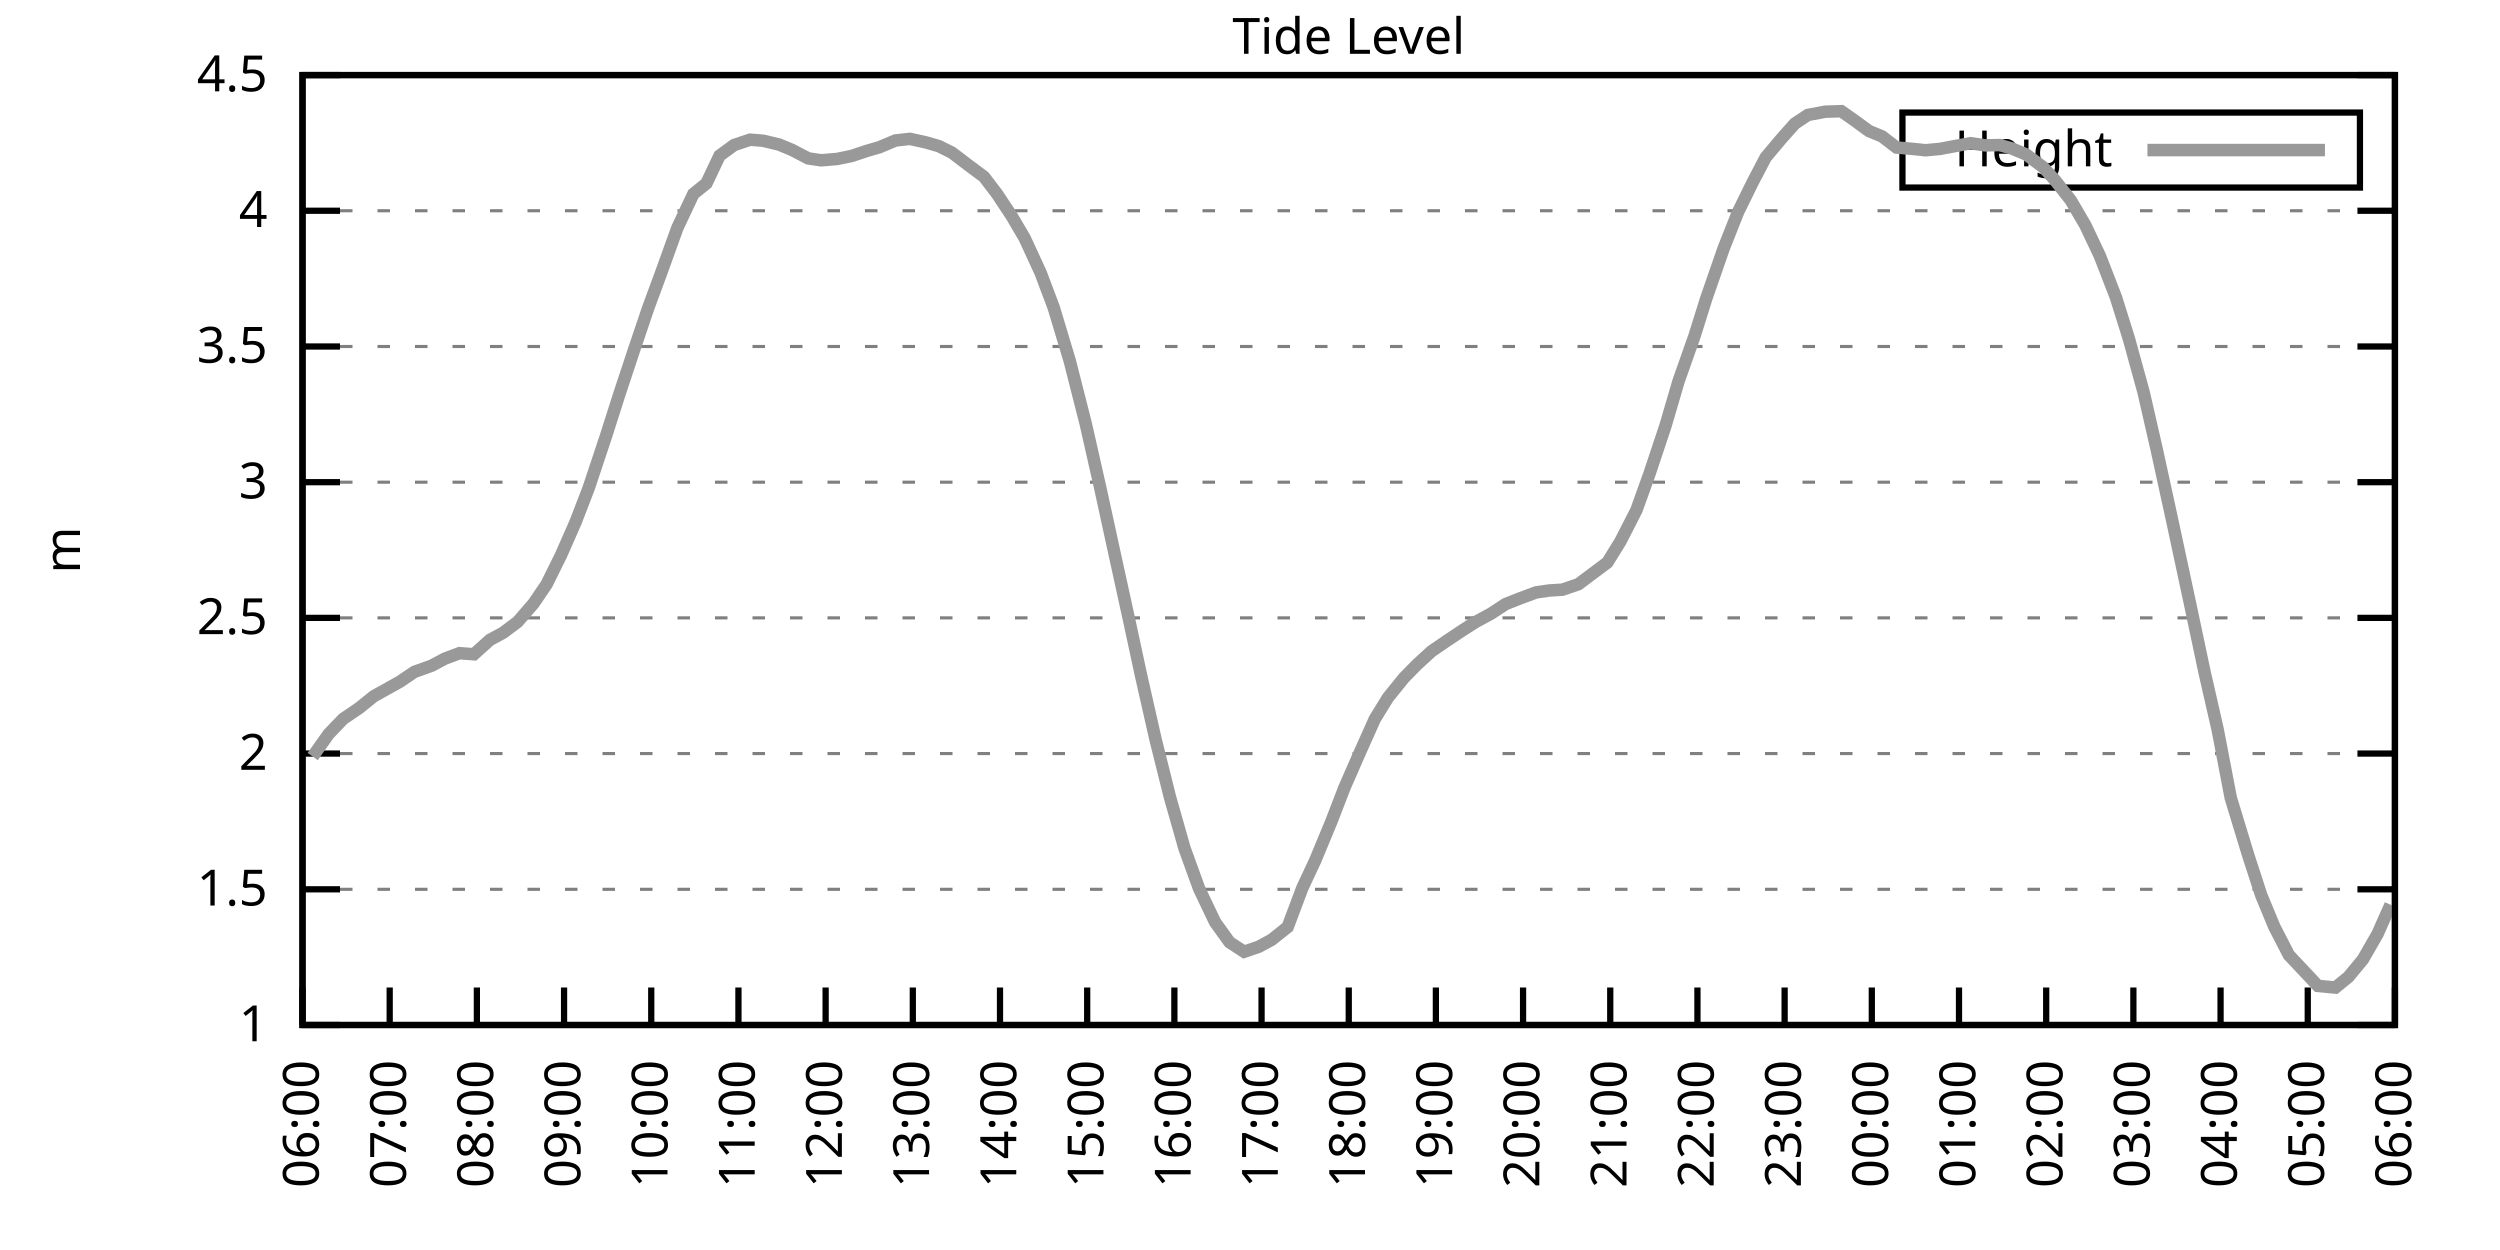
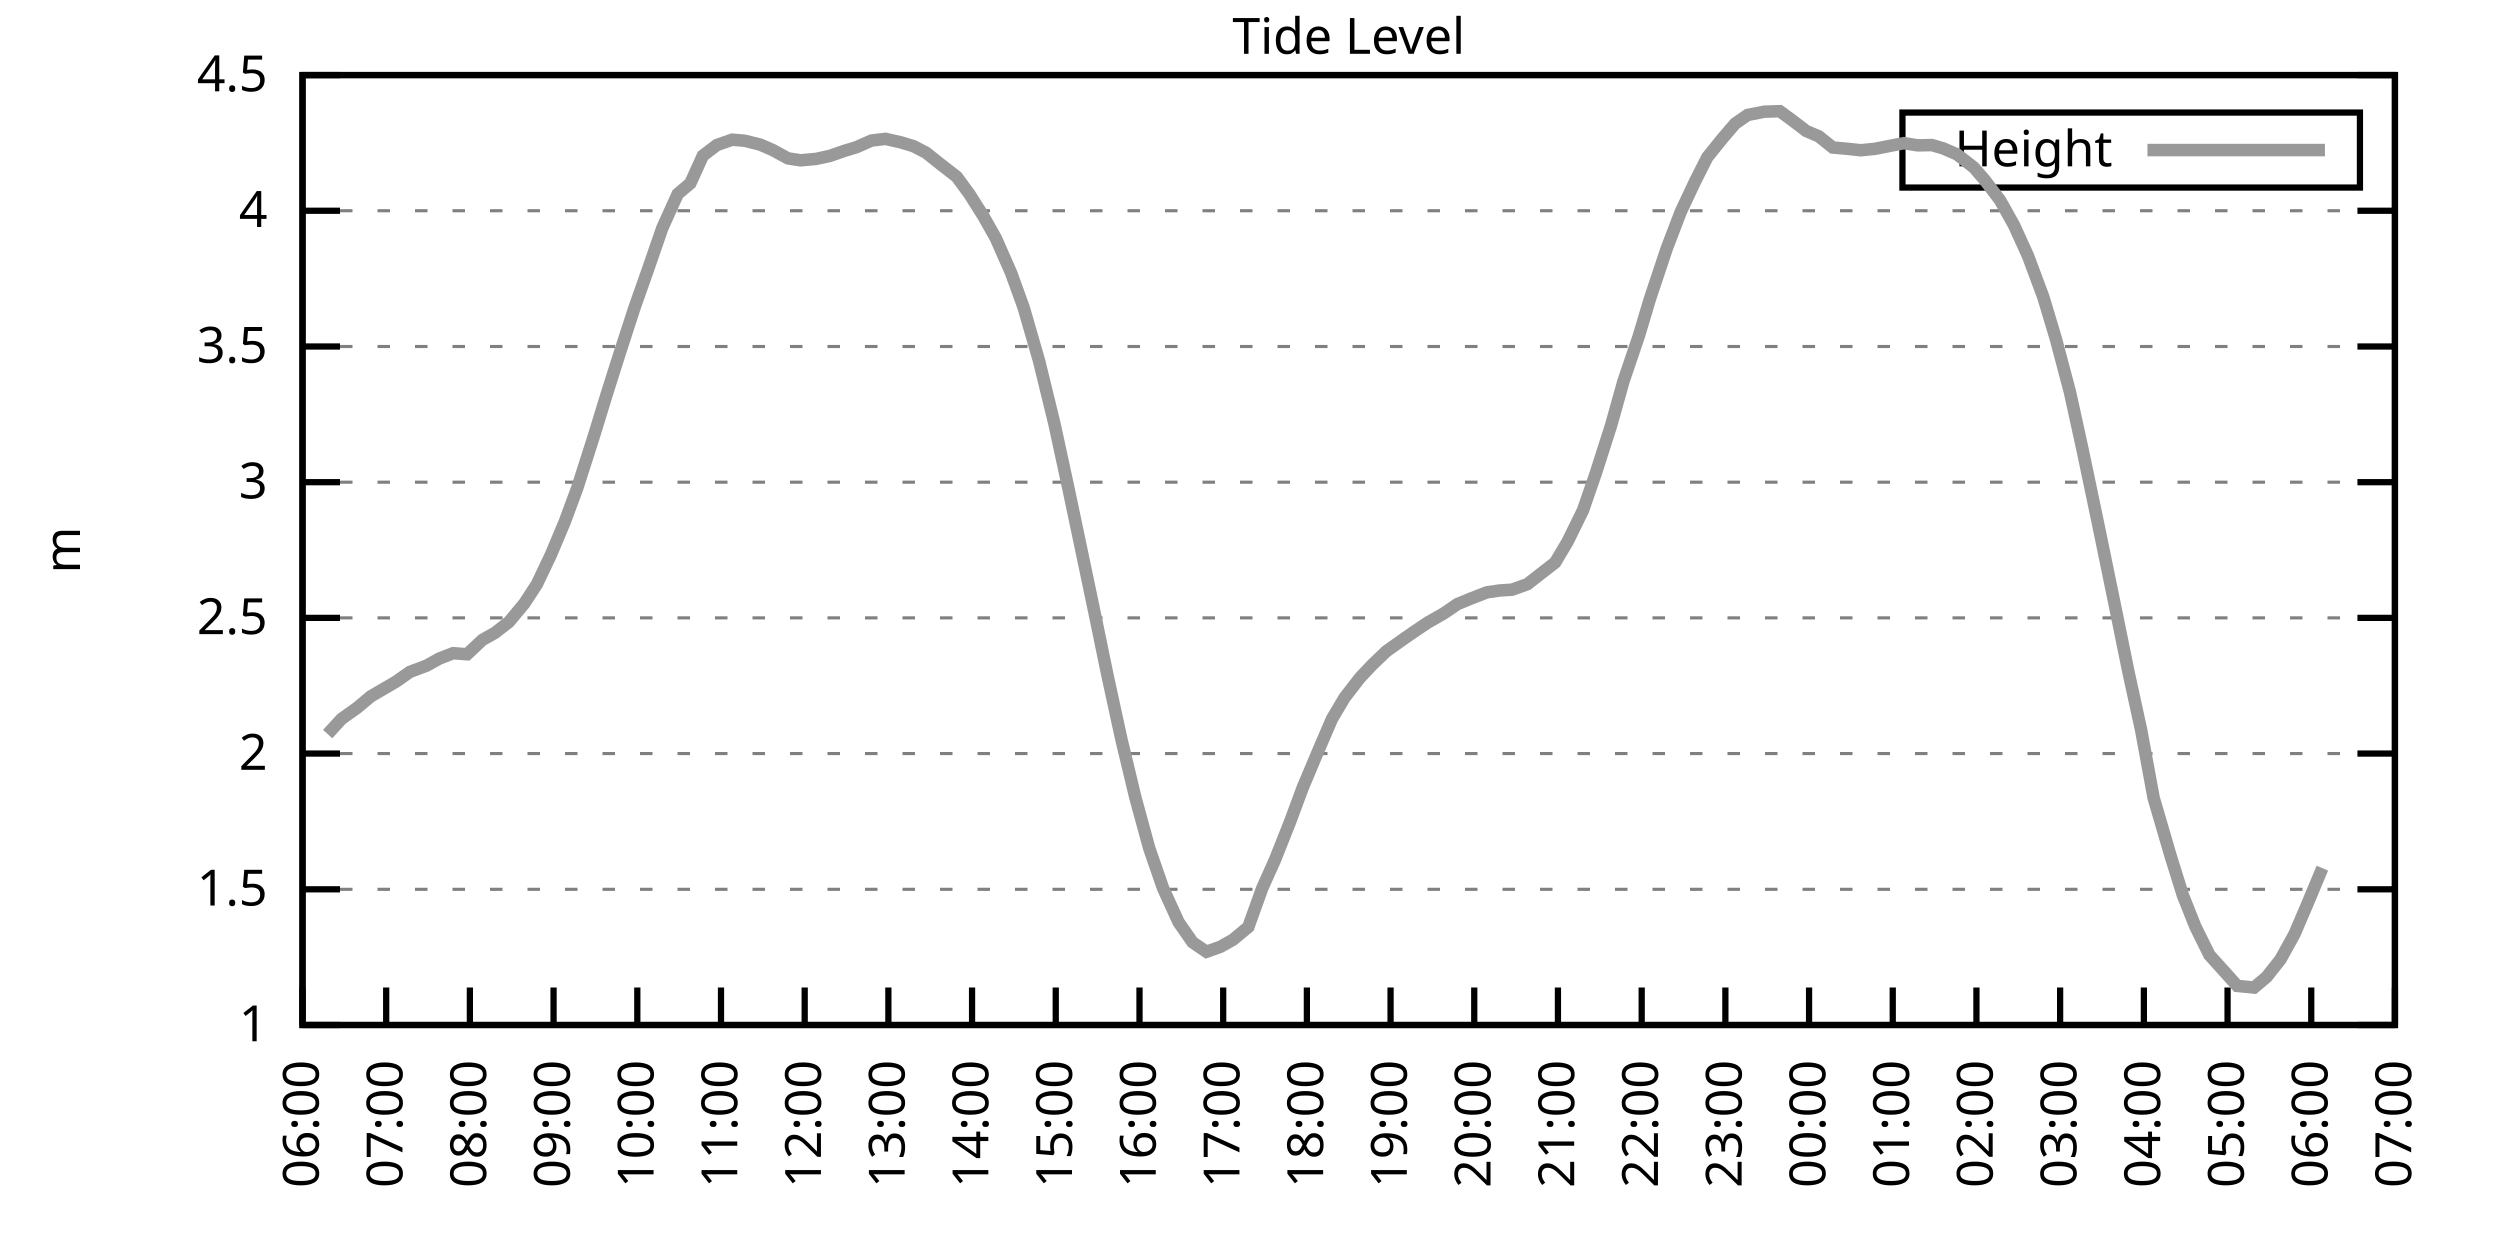
<svg xmlns="http://www.w3.org/2000/svg" xmlns:xlink="http://www.w3.org/1999/xlink" width="400" height="200" viewBox="0 0 400 200">
  <g id="gnuplot_canvas">
    <rect x="0" y="0" width="400" height="200" fill="none" />
    <defs>
      <circle id="gpDot" r="0.5" stroke-width="0.5" stroke="currentColor" />
      <path id="gpPt0" stroke-width="0.333" stroke="currentColor" d="M-1,0 h2 M0,-1 v2" />
      <path id="gpPt1" stroke-width="0.333" stroke="currentColor" d="M-1,-1 L1,1 M1,-1 L-1,1" />
      <path id="gpPt2" stroke-width="0.333" stroke="currentColor" d="M-1,0 L1,0 M0,-1 L0,1 M-1,-1 L1,1 M-1,1 L1,-1" />
      <rect id="gpPt3" stroke-width="0.333" stroke="currentColor" x="-1" y="-1" width="2" height="2" />
      <rect id="gpPt4" stroke-width="0.333" stroke="currentColor" fill="currentColor" x="-1" y="-1" width="2" height="2" />
      <circle id="gpPt5" stroke-width="0.333" stroke="currentColor" cx="0" cy="0" r="1" />
      <use xlink:href="#gpPt5" id="gpPt6" fill="currentColor" stroke="none" />
      <path id="gpPt7" stroke-width="0.333" stroke="currentColor" d="M0,-1.33 L-1.33,0.67 L1.33,0.67 z" />
      <use xlink:href="#gpPt7" id="gpPt8" fill="currentColor" stroke="none" />
      <use xlink:href="#gpPt7" id="gpPt9" stroke="currentColor" transform="rotate(180)" />
      <use xlink:href="#gpPt9" id="gpPt10" fill="currentColor" stroke="none" />
      <use xlink:href="#gpPt3" id="gpPt11" stroke="currentColor" transform="rotate(45)" />
      <use xlink:href="#gpPt11" id="gpPt12" fill="currentColor" stroke="none" />
      <path id="gpPt13" stroke-width="0.333" stroke="currentColor" d="M0,1.330 L1.265,0.411 L0.782,-1.067 L-0.782,-1.076 L-1.265,0.411 z" />
      <use xlink:href="#gpPt13" id="gpPt14" fill="currentColor" stroke="none" />
      <filter id="textbox" filterUnits="objectBoundingBox" x="0" y="0" height="1" width="1">
        <feFlood flood-color="white" flood-opacity="1" result="bgnd" />
        <feComposite in="SourceGraphic" in2="bgnd" operator="atop" />
      </filter>
      <filter id="greybox" filterUnits="objectBoundingBox" x="0" y="0" height="1" width="1">
        <feFlood flood-color="lightgrey" flood-opacity="1" result="grey" />
        <feComposite in="SourceGraphic" in2="grey" operator="atop" />
      </filter>
    </defs>
    <g fill="none" color="white" stroke="currentColor" stroke-width="1.00" stroke-linecap="butt" stroke-linejoin="miter">
</g>
    <g fill="none" color="black" stroke="currentColor" stroke-width="1.00" stroke-linecap="butt" stroke-linejoin="miter">
      <g stroke="none" shape-rendering="crispEdges">
        <polygon fill="rgb(255, 255, 255)" points="48.40,164.00 383.18,164.00 383.18,12.02 48.40,12.02 " />
      </g>
    </g>
    <g fill="none" color="black" stroke="currentColor" stroke-width="1.00" stroke-linecap="butt" stroke-linejoin="miter">
</g>
    <g fill="none" color="black" stroke="black" stroke-width="0.50" stroke-linecap="butt" stroke-linejoin="miter">
</g>
    <g fill="none" color="gray" stroke="currentColor" stroke-width="0.50" stroke-linecap="butt" stroke-linejoin="miter">
      <path stroke="gray" stroke-dasharray="2,4" class="gridline" d="M48.40,164.00 L383.19,164.00  " />
    </g>
    <g fill="none" color="gray" stroke="gray" stroke-width="1.00" stroke-linecap="butt" stroke-linejoin="miter">
</g>
    <g fill="none" color="black" stroke="currentColor" stroke-width="1.00" stroke-linecap="butt" stroke-linejoin="miter">
      <path stroke="black" d="M48.40,164.00 L54.40,164.00 M383.19,164.00 L377.19,164.00  " />
      <g transform="translate(42.80,166.60)" stroke="none" fill="black" font-family="Sans" font-size="8.00" text-anchor="end">
        <text>
          <tspan font-family="Sans"> 1</tspan>
        </text>
      </g>
    </g>
    <g fill="none" color="black" stroke="currentColor" stroke-width="1.00" stroke-linecap="butt" stroke-linejoin="miter">
</g>
    <g fill="none" color="black" stroke="black" stroke-width="0.50" stroke-linecap="butt" stroke-linejoin="miter">
</g>
    <g fill="none" color="gray" stroke="currentColor" stroke-width="0.50" stroke-linecap="butt" stroke-linejoin="miter">
      <path stroke="gray" stroke-dasharray="2,4" class="gridline" d="M48.40,142.29 L383.19,142.29  " />
    </g>
    <g fill="none" color="gray" stroke="gray" stroke-width="1.00" stroke-linecap="butt" stroke-linejoin="miter">
</g>
    <g fill="none" color="black" stroke="currentColor" stroke-width="1.00" stroke-linecap="butt" stroke-linejoin="miter">
      <path stroke="black" d="M48.40,142.29 L54.40,142.29 M383.19,142.29 L377.19,142.29  " />
      <g transform="translate(42.80,144.89)" stroke="none" fill="black" font-family="Sans" font-size="8.00" text-anchor="end">
        <text>
          <tspan font-family="Sans"> 1.5</tspan>
        </text>
      </g>
    </g>
    <g fill="none" color="black" stroke="currentColor" stroke-width="1.00" stroke-linecap="butt" stroke-linejoin="miter">
</g>
    <g fill="none" color="black" stroke="black" stroke-width="0.50" stroke-linecap="butt" stroke-linejoin="miter">
</g>
    <g fill="none" color="gray" stroke="currentColor" stroke-width="0.50" stroke-linecap="butt" stroke-linejoin="miter">
      <path stroke="gray" stroke-dasharray="2,4" class="gridline" d="M48.40,120.57 L383.19,120.57  " />
    </g>
    <g fill="none" color="gray" stroke="gray" stroke-width="1.00" stroke-linecap="butt" stroke-linejoin="miter">
</g>
    <g fill="none" color="black" stroke="currentColor" stroke-width="1.00" stroke-linecap="butt" stroke-linejoin="miter">
      <path stroke="black" d="M48.40,120.57 L54.40,120.57 M383.19,120.57 L377.19,120.57  " />
      <g transform="translate(42.80,123.17)" stroke="none" fill="black" font-family="Sans" font-size="8.00" text-anchor="end">
        <text>
          <tspan font-family="Sans"> 2</tspan>
        </text>
      </g>
    </g>
    <g fill="none" color="black" stroke="currentColor" stroke-width="1.00" stroke-linecap="butt" stroke-linejoin="miter">
</g>
    <g fill="none" color="black" stroke="black" stroke-width="0.50" stroke-linecap="butt" stroke-linejoin="miter">
</g>
    <g fill="none" color="gray" stroke="currentColor" stroke-width="0.50" stroke-linecap="butt" stroke-linejoin="miter">
      <path stroke="gray" stroke-dasharray="2,4" class="gridline" d="M48.40,98.86 L383.19,98.86  " />
    </g>
    <g fill="none" color="gray" stroke="gray" stroke-width="1.00" stroke-linecap="butt" stroke-linejoin="miter">
</g>
    <g fill="none" color="black" stroke="currentColor" stroke-width="1.00" stroke-linecap="butt" stroke-linejoin="miter">
      <path stroke="black" d="M48.40,98.86 L54.40,98.86 M383.19,98.86 L377.19,98.86  " />
      <g transform="translate(42.80,101.46)" stroke="none" fill="black" font-family="Sans" font-size="8.00" text-anchor="end">
        <text>
          <tspan font-family="Sans"> 2.5</tspan>
        </text>
      </g>
    </g>
    <g fill="none" color="black" stroke="currentColor" stroke-width="1.00" stroke-linecap="butt" stroke-linejoin="miter">
</g>
    <g fill="none" color="black" stroke="black" stroke-width="0.50" stroke-linecap="butt" stroke-linejoin="miter">
</g>
    <g fill="none" color="gray" stroke="currentColor" stroke-width="0.50" stroke-linecap="butt" stroke-linejoin="miter">
      <path stroke="gray" stroke-dasharray="2,4" class="gridline" d="M48.40,77.15 L383.19,77.15  " />
    </g>
    <g fill="none" color="gray" stroke="gray" stroke-width="1.00" stroke-linecap="butt" stroke-linejoin="miter">
</g>
    <g fill="none" color="black" stroke="currentColor" stroke-width="1.00" stroke-linecap="butt" stroke-linejoin="miter">
      <path stroke="black" d="M48.40,77.15 L54.40,77.15 M383.19,77.15 L377.19,77.15  " />
      <g transform="translate(42.80,79.75)" stroke="none" fill="black" font-family="Sans" font-size="8.00" text-anchor="end">
        <text>
          <tspan font-family="Sans"> 3</tspan>
        </text>
      </g>
    </g>
    <g fill="none" color="black" stroke="currentColor" stroke-width="1.00" stroke-linecap="butt" stroke-linejoin="miter">
</g>
    <g fill="none" color="black" stroke="black" stroke-width="0.50" stroke-linecap="butt" stroke-linejoin="miter">
</g>
    <g fill="none" color="gray" stroke="currentColor" stroke-width="0.50" stroke-linecap="butt" stroke-linejoin="miter">
      <path stroke="gray" stroke-dasharray="2,4" class="gridline" d="M48.40,55.44 L383.19,55.44  " />
    </g>
    <g fill="none" color="gray" stroke="gray" stroke-width="1.00" stroke-linecap="butt" stroke-linejoin="miter">
</g>
    <g fill="none" color="black" stroke="currentColor" stroke-width="1.00" stroke-linecap="butt" stroke-linejoin="miter">
      <path stroke="black" d="M48.40,55.44 L54.40,55.44 M383.19,55.44 L377.19,55.44  " />
      <g transform="translate(42.80,58.04)" stroke="none" fill="black" font-family="Sans" font-size="8.00" text-anchor="end">
        <text>
          <tspan font-family="Sans"> 3.5</tspan>
        </text>
      </g>
    </g>
    <g fill="none" color="black" stroke="currentColor" stroke-width="1.00" stroke-linecap="butt" stroke-linejoin="miter">
</g>
    <g fill="none" color="black" stroke="black" stroke-width="0.50" stroke-linecap="butt" stroke-linejoin="miter">
</g>
    <g fill="none" color="gray" stroke="currentColor" stroke-width="0.50" stroke-linecap="butt" stroke-linejoin="miter">
      <path stroke="gray" stroke-dasharray="2,4" class="gridline" d="M48.40,33.72 L383.19,33.72  " />
    </g>
    <g fill="none" color="gray" stroke="gray" stroke-width="1.00" stroke-linecap="butt" stroke-linejoin="miter">
</g>
    <g fill="none" color="black" stroke="currentColor" stroke-width="1.00" stroke-linecap="butt" stroke-linejoin="miter">
      <path stroke="black" d="M48.40,33.72 L54.40,33.72 M383.19,33.72 L377.19,33.72  " />
      <g transform="translate(42.80,36.32)" stroke="none" fill="black" font-family="Sans" font-size="8.00" text-anchor="end">
        <text>
          <tspan font-family="Sans"> 4</tspan>
        </text>
      </g>
    </g>
    <g fill="none" color="black" stroke="currentColor" stroke-width="1.00" stroke-linecap="butt" stroke-linejoin="miter">
</g>
    <g fill="none" color="black" stroke="black" stroke-width="0.50" stroke-linecap="butt" stroke-linejoin="miter">
</g>
    <g fill="none" color="gray" stroke="currentColor" stroke-width="0.50" stroke-linecap="butt" stroke-linejoin="miter">
      <path stroke="gray" stroke-dasharray="2,4" class="gridline" d="M48.40,12.01 L383.19,12.01  " />
    </g>
    <g fill="none" color="gray" stroke="gray" stroke-width="1.00" stroke-linecap="butt" stroke-linejoin="miter">
</g>
    <g fill="none" color="black" stroke="currentColor" stroke-width="1.00" stroke-linecap="butt" stroke-linejoin="miter">
      <path stroke="black" d="M48.40,12.01 L54.40,12.01 M383.19,12.01 L377.19,12.01  " />
      <g transform="translate(42.80,14.61)" stroke="none" fill="black" font-family="Sans" font-size="8.00" text-anchor="end">
        <text>
          <tspan font-family="Sans"> 4.5</tspan>
        </text>
      </g>
    </g>
    <g fill="none" color="black" stroke="currentColor" stroke-width="1.00" stroke-linecap="butt" stroke-linejoin="miter">
      <path stroke="black" d="M48.40,164.00 L48.40,158.00  " />
      <g transform="translate(51.00,169.60) rotate(270.00)" stroke="none" fill="black" font-family="Sans" font-size="8.00" text-anchor="end">
        <text>
          <tspan font-family="Sans">06:00</tspan>
        </text>
      </g>
    </g>
    <g fill="none" color="black" stroke="currentColor" stroke-width="1.00" stroke-linecap="butt" stroke-linejoin="miter">
-       <path stroke="black" d="M62.35,164.00 L62.35,158.00  " />
-       <g transform="translate(64.95,169.60) rotate(270.00)" stroke="none" fill="black" font-family="Sans" font-size="8.00" text-anchor="end">
+       <path stroke="black" d="M61.79,164.00 L61.79,158.00  " />
+       <g transform="translate(64.39,169.60) rotate(270.00)" stroke="none" fill="black" font-family="Sans" font-size="8.00" text-anchor="end">
        <text>
          <tspan font-family="Sans">07:00</tspan>
        </text>
      </g>
    </g>
    <g fill="none" color="black" stroke="currentColor" stroke-width="1.00" stroke-linecap="butt" stroke-linejoin="miter">
-       <path stroke="black" d="M76.30,164.00 L76.30,158.00  " />
-       <g transform="translate(78.90,169.60) rotate(270.00)" stroke="none" fill="black" font-family="Sans" font-size="8.00" text-anchor="end">
+       <path stroke="black" d="M75.18,164.00 L75.18,158.00  " />
+       <g transform="translate(77.78,169.60) rotate(270.00)" stroke="none" fill="black" font-family="Sans" font-size="8.00" text-anchor="end">
        <text>
          <tspan font-family="Sans">08:00</tspan>
        </text>
      </g>
    </g>
    <g fill="none" color="black" stroke="currentColor" stroke-width="1.00" stroke-linecap="butt" stroke-linejoin="miter">
-       <path stroke="black" d="M90.25,164.00 L90.25,158.00  " />
-       <g transform="translate(92.85,169.60) rotate(270.00)" stroke="none" fill="black" font-family="Sans" font-size="8.00" text-anchor="end">
+       <path stroke="black" d="M88.57,164.00 L88.57,158.00  " />
+       <g transform="translate(91.17,169.60) rotate(270.00)" stroke="none" fill="black" font-family="Sans" font-size="8.00" text-anchor="end">
        <text>
          <tspan font-family="Sans">09:00</tspan>
        </text>
      </g>
    </g>
    <g fill="none" color="black" stroke="currentColor" stroke-width="1.00" stroke-linecap="butt" stroke-linejoin="miter">
-       <path stroke="black" d="M104.20,164.00 L104.20,158.00  " />
-       <g transform="translate(106.80,169.60) rotate(270.00)" stroke="none" fill="black" font-family="Sans" font-size="8.00" text-anchor="end">
+       <path stroke="black" d="M101.97,164.00 L101.97,158.00  " />
+       <g transform="translate(104.57,169.60) rotate(270.00)" stroke="none" fill="black" font-family="Sans" font-size="8.00" text-anchor="end">
        <text>
          <tspan font-family="Sans">10:00</tspan>
        </text>
      </g>
    </g>
    <g fill="none" color="black" stroke="currentColor" stroke-width="1.00" stroke-linecap="butt" stroke-linejoin="miter">
-       <path stroke="black" d="M118.15,164.00 L118.15,158.00  " />
-       <g transform="translate(120.75,169.60) rotate(270.00)" stroke="none" fill="black" font-family="Sans" font-size="8.00" text-anchor="end">
+       <path stroke="black" d="M115.36,164.00 L115.36,158.00  " />
+       <g transform="translate(117.96,169.60) rotate(270.00)" stroke="none" fill="black" font-family="Sans" font-size="8.00" text-anchor="end">
        <text>
          <tspan font-family="Sans">11:00</tspan>
        </text>
      </g>
    </g>
    <g fill="none" color="black" stroke="currentColor" stroke-width="1.00" stroke-linecap="butt" stroke-linejoin="miter">
-       <path stroke="black" d="M132.10,164.00 L132.10,158.00  " />
-       <g transform="translate(134.70,169.60) rotate(270.00)" stroke="none" fill="black" font-family="Sans" font-size="8.00" text-anchor="end">
+       <path stroke="black" d="M128.75,164.00 L128.75,158.00  " />
+       <g transform="translate(131.35,169.60) rotate(270.00)" stroke="none" fill="black" font-family="Sans" font-size="8.00" text-anchor="end">
        <text>
          <tspan font-family="Sans">12:00</tspan>
        </text>
      </g>
    </g>
    <g fill="none" color="black" stroke="currentColor" stroke-width="1.00" stroke-linecap="butt" stroke-linejoin="miter">
-       <path stroke="black" d="M146.05,164.00 L146.05,158.00  " />
-       <g transform="translate(148.65,169.60) rotate(270.00)" stroke="none" fill="black" font-family="Sans" font-size="8.00" text-anchor="end">
+       <path stroke="black" d="M142.14,164.00 L142.14,158.00  " />
+       <g transform="translate(144.74,169.60) rotate(270.00)" stroke="none" fill="black" font-family="Sans" font-size="8.00" text-anchor="end">
        <text>
          <tspan font-family="Sans">13:00</tspan>
        </text>
      </g>
    </g>
    <g fill="none" color="black" stroke="currentColor" stroke-width="1.00" stroke-linecap="butt" stroke-linejoin="miter">
-       <path stroke="black" d="M160.00,164.00 L160.00,158.00  " />
-       <g transform="translate(162.60,169.60) rotate(270.00)" stroke="none" fill="black" font-family="Sans" font-size="8.00" text-anchor="end">
+       <path stroke="black" d="M155.53,164.00 L155.53,158.00  " />
+       <g transform="translate(158.13,169.60) rotate(270.00)" stroke="none" fill="black" font-family="Sans" font-size="8.00" text-anchor="end">
        <text>
          <tspan font-family="Sans">14:00</tspan>
        </text>
      </g>
    </g>
    <g fill="none" color="black" stroke="currentColor" stroke-width="1.00" stroke-linecap="butt" stroke-linejoin="miter">
-       <path stroke="black" d="M173.95,164.00 L173.95,158.00  " />
-       <g transform="translate(176.55,169.60) rotate(270.00)" stroke="none" fill="black" font-family="Sans" font-size="8.00" text-anchor="end">
+       <path stroke="black" d="M168.92,164.00 L168.92,158.00  " />
+       <g transform="translate(171.52,169.60) rotate(270.00)" stroke="none" fill="black" font-family="Sans" font-size="8.00" text-anchor="end">
        <text>
          <tspan font-family="Sans">15:00</tspan>
        </text>
      </g>
    </g>
    <g fill="none" color="black" stroke="currentColor" stroke-width="1.00" stroke-linecap="butt" stroke-linejoin="miter">
-       <path stroke="black" d="M187.90,164.00 L187.90,158.00  " />
-       <g transform="translate(190.50,169.60) rotate(270.00)" stroke="none" fill="black" font-family="Sans" font-size="8.00" text-anchor="end">
+       <path stroke="black" d="M182.32,164.00 L182.32,158.00  " />
+       <g transform="translate(184.92,169.60) rotate(270.00)" stroke="none" fill="black" font-family="Sans" font-size="8.00" text-anchor="end">
        <text>
          <tspan font-family="Sans">16:00</tspan>
        </text>
      </g>
    </g>
    <g fill="none" color="black" stroke="currentColor" stroke-width="1.00" stroke-linecap="butt" stroke-linejoin="miter">
-       <path stroke="black" d="M201.85,164.00 L201.85,158.00  " />
-       <g transform="translate(204.45,169.60) rotate(270.00)" stroke="none" fill="black" font-family="Sans" font-size="8.00" text-anchor="end">
+       <path stroke="black" d="M195.71,164.00 L195.71,158.00  " />
+       <g transform="translate(198.31,169.60) rotate(270.00)" stroke="none" fill="black" font-family="Sans" font-size="8.00" text-anchor="end">
        <text>
          <tspan font-family="Sans">17:00</tspan>
        </text>
      </g>
    </g>
    <g fill="none" color="black" stroke="currentColor" stroke-width="1.00" stroke-linecap="butt" stroke-linejoin="miter">
-       <path stroke="black" d="M215.80,164.00 L215.80,158.00  " />
-       <g transform="translate(218.40,169.60) rotate(270.00)" stroke="none" fill="black" font-family="Sans" font-size="8.00" text-anchor="end">
+       <path stroke="black" d="M209.10,164.00 L209.10,158.00  " />
+       <g transform="translate(211.70,169.60) rotate(270.00)" stroke="none" fill="black" font-family="Sans" font-size="8.00" text-anchor="end">
        <text>
          <tspan font-family="Sans">18:00</tspan>
        </text>
      </g>
    </g>
    <g fill="none" color="black" stroke="currentColor" stroke-width="1.00" stroke-linecap="butt" stroke-linejoin="miter">
-       <path stroke="black" d="M229.74,164.00 L229.74,158.00  " />
-       <g transform="translate(232.34,169.60) rotate(270.00)" stroke="none" fill="black" font-family="Sans" font-size="8.00" text-anchor="end">
+       <path stroke="black" d="M222.49,164.00 L222.49,158.00  " />
+       <g transform="translate(225.09,169.60) rotate(270.00)" stroke="none" fill="black" font-family="Sans" font-size="8.00" text-anchor="end">
        <text>
          <tspan font-family="Sans">19:00</tspan>
        </text>
      </g>
    </g>
    <g fill="none" color="black" stroke="currentColor" stroke-width="1.00" stroke-linecap="butt" stroke-linejoin="miter">
-       <path stroke="black" d="M243.69,164.00 L243.69,158.00  " />
-       <g transform="translate(246.29,169.60) rotate(270.00)" stroke="none" fill="black" font-family="Sans" font-size="8.00" text-anchor="end">
+       <path stroke="black" d="M235.88,164.00 L235.88,158.00  " />
+       <g transform="translate(238.48,169.60) rotate(270.00)" stroke="none" fill="black" font-family="Sans" font-size="8.00" text-anchor="end">
        <text>
          <tspan font-family="Sans">20:00</tspan>
        </text>
      </g>
    </g>
    <g fill="none" color="black" stroke="currentColor" stroke-width="1.00" stroke-linecap="butt" stroke-linejoin="miter">
-       <path stroke="black" d="M257.64,164.00 L257.64,158.00  " />
-       <g transform="translate(260.24,169.60) rotate(270.00)" stroke="none" fill="black" font-family="Sans" font-size="8.00" text-anchor="end">
+       <path stroke="black" d="M249.27,164.00 L249.27,158.00  " />
+       <g transform="translate(251.87,169.60) rotate(270.00)" stroke="none" fill="black" font-family="Sans" font-size="8.00" text-anchor="end">
        <text>
          <tspan font-family="Sans">21:00</tspan>
        </text>
      </g>
    </g>
    <g fill="none" color="black" stroke="currentColor" stroke-width="1.00" stroke-linecap="butt" stroke-linejoin="miter">
-       <path stroke="black" d="M271.59,164.00 L271.59,158.00  " />
-       <g transform="translate(274.19,169.60) rotate(270.00)" stroke="none" fill="black" font-family="Sans" font-size="8.00" text-anchor="end">
+       <path stroke="black" d="M262.67,164.00 L262.67,158.00  " />
+       <g transform="translate(265.27,169.60) rotate(270.00)" stroke="none" fill="black" font-family="Sans" font-size="8.00" text-anchor="end">
        <text>
          <tspan font-family="Sans">22:00</tspan>
        </text>
      </g>
    </g>
    <g fill="none" color="black" stroke="currentColor" stroke-width="1.00" stroke-linecap="butt" stroke-linejoin="miter">
-       <path stroke="black" d="M285.54,164.00 L285.54,158.00  " />
-       <g transform="translate(288.14,169.60) rotate(270.00)" stroke="none" fill="black" font-family="Sans" font-size="8.00" text-anchor="end">
+       <path stroke="black" d="M276.06,164.00 L276.06,158.00  " />
+       <g transform="translate(278.66,169.60) rotate(270.00)" stroke="none" fill="black" font-family="Sans" font-size="8.00" text-anchor="end">
        <text>
          <tspan font-family="Sans">23:00</tspan>
        </text>
      </g>
    </g>
    <g fill="none" color="black" stroke="currentColor" stroke-width="1.00" stroke-linecap="butt" stroke-linejoin="miter">
-       <path stroke="black" d="M299.49,164.00 L299.49,158.00  " />
-       <g transform="translate(302.09,169.60) rotate(270.00)" stroke="none" fill="black" font-family="Sans" font-size="8.00" text-anchor="end">
+       <path stroke="black" d="M289.45,164.00 L289.45,158.00  " />
+       <g transform="translate(292.05,169.60) rotate(270.00)" stroke="none" fill="black" font-family="Sans" font-size="8.00" text-anchor="end">
        <text>
          <tspan font-family="Sans">00:00</tspan>
        </text>
      </g>
    </g>
    <g fill="none" color="black" stroke="currentColor" stroke-width="1.00" stroke-linecap="butt" stroke-linejoin="miter">
-       <path stroke="black" d="M313.44,164.00 L313.44,158.00  " />
-       <g transform="translate(316.04,169.60) rotate(270.00)" stroke="none" fill="black" font-family="Sans" font-size="8.00" text-anchor="end">
+       <path stroke="black" d="M302.84,164.00 L302.84,158.00  " />
+       <g transform="translate(305.44,169.60) rotate(270.00)" stroke="none" fill="black" font-family="Sans" font-size="8.00" text-anchor="end">
        <text>
          <tspan font-family="Sans">01:00</tspan>
        </text>
      </g>
    </g>
    <g fill="none" color="black" stroke="currentColor" stroke-width="1.00" stroke-linecap="butt" stroke-linejoin="miter">
-       <path stroke="black" d="M327.39,164.00 L327.39,158.00  " />
-       <g transform="translate(329.99,169.60) rotate(270.00)" stroke="none" fill="black" font-family="Sans" font-size="8.00" text-anchor="end">
+       <path stroke="black" d="M316.23,164.00 L316.23,158.00  " />
+       <g transform="translate(318.83,169.60) rotate(270.00)" stroke="none" fill="black" font-family="Sans" font-size="8.00" text-anchor="end">
        <text>
          <tspan font-family="Sans">02:00</tspan>
        </text>
      </g>
    </g>
    <g fill="none" color="black" stroke="currentColor" stroke-width="1.00" stroke-linecap="butt" stroke-linejoin="miter">
-       <path stroke="black" d="M341.34,164.00 L341.34,158.00  " />
-       <g transform="translate(343.94,169.60) rotate(270.00)" stroke="none" fill="black" font-family="Sans" font-size="8.00" text-anchor="end">
+       <path stroke="black" d="M329.62,164.00 L329.62,158.00  " />
+       <g transform="translate(332.22,169.60) rotate(270.00)" stroke="none" fill="black" font-family="Sans" font-size="8.00" text-anchor="end">
        <text>
          <tspan font-family="Sans">03:00</tspan>
        </text>
      </g>
    </g>
    <g fill="none" color="black" stroke="currentColor" stroke-width="1.00" stroke-linecap="butt" stroke-linejoin="miter">
-       <path stroke="black" d="M355.29,164.00 L355.29,158.00  " />
-       <g transform="translate(357.89,169.60) rotate(270.00)" stroke="none" fill="black" font-family="Sans" font-size="8.00" text-anchor="end">
+       <path stroke="black" d="M343.02,164.00 L343.02,158.00  " />
+       <g transform="translate(345.62,169.60) rotate(270.00)" stroke="none" fill="black" font-family="Sans" font-size="8.00" text-anchor="end">
        <text>
          <tspan font-family="Sans">04:00</tspan>
        </text>
      </g>
    </g>
    <g fill="none" color="black" stroke="currentColor" stroke-width="1.00" stroke-linecap="butt" stroke-linejoin="miter">
-       <path stroke="black" d="M369.24,164.00 L369.24,158.00  " />
-       <g transform="translate(371.84,169.60) rotate(270.00)" stroke="none" fill="black" font-family="Sans" font-size="8.00" text-anchor="end">
+       <path stroke="black" d="M356.41,164.00 L356.41,158.00  " />
+       <g transform="translate(359.01,169.60) rotate(270.00)" stroke="none" fill="black" font-family="Sans" font-size="8.00" text-anchor="end">
        <text>
          <tspan font-family="Sans">05:00</tspan>
+         </text>
+       </g>
+     </g>
+     <g fill="none" color="black" stroke="currentColor" stroke-width="1.00" stroke-linecap="butt" stroke-linejoin="miter">
+       <path stroke="black" d="M369.80,164.00 L369.80,158.00  " />
+       <g transform="translate(372.40,169.60) rotate(270.00)" stroke="none" fill="black" font-family="Sans" font-size="8.00" text-anchor="end">
+         <text>
+           <tspan font-family="Sans">06:00</tspan>
        </text>
      </g>
    </g>
    <g fill="none" color="black" stroke="currentColor" stroke-width="1.00" stroke-linecap="butt" stroke-linejoin="miter">
      <path stroke="black" d="M383.19,164.00 L383.19,158.00  " />
      <g transform="translate(385.79,169.60) rotate(270.00)" stroke="none" fill="black" font-family="Sans" font-size="8.00" text-anchor="end">
        <text>
-           <tspan font-family="Sans">06:00</tspan>
+           <tspan font-family="Sans">07:00</tspan>
        </text>
      </g>
    </g>
    <g fill="none" color="black" stroke="currentColor" stroke-width="1.00" stroke-linecap="butt" stroke-linejoin="miter">
</g>
    <g fill="none" color="black" stroke="currentColor" stroke-width="1.00" stroke-linecap="butt" stroke-linejoin="miter">
      <path stroke="black" d="M48.40,12.01 L48.40,164.00 L383.19,164.00 L383.19,12.01 L48.40,12.01 Z  " />
    </g>
    <g fill="none" color="black" stroke="currentColor" stroke-width="1.00" stroke-linecap="butt" stroke-linejoin="miter">
</g>
    <g fill="none" color="black" stroke="currentColor" stroke-width="1.00" stroke-linecap="butt" stroke-linejoin="miter">
      <path stroke="black" d="M304.39,30.01 L304.39,18.01 L377.59,18.01 L377.59,30.01 L304.39,30.01 Z  " />
    </g>
    <g id="Tide_level_plot_1">
      <g fill="none" color="white" stroke="black" stroke-width="2.00" stroke-linecap="butt" stroke-linejoin="miter">
</g>
      <g fill="none" color="black" stroke="currentColor" stroke-width="2.00" stroke-linecap="butt" stroke-linejoin="miter">
        <g transform="translate(337.99,26.61)" stroke="none" fill="black" font-family="Sans" font-size="8.00" text-anchor="end">
          <text>
            <tspan font-family="Sans">Height</tspan>
          </text>
        </g>
      </g>
      <g fill="none" color="black" stroke="currentColor" stroke-width="2.00" stroke-linecap="butt" stroke-linejoin="miter">
-         <path stroke="rgb(153, 153, 153)" d="M343.59,24.01 L371.99,24.01 M50.03,121.05 L52.58,117.45 L54.91,115.02 L57.47,113.28 L59.79,111.41 L62.12,110.11   L63.98,109.07 L66.30,107.50 L69.09,106.50 L71.18,105.38 L73.51,104.51 L75.83,104.68 L78.39,102.38 L80.48,101.25   L82.81,99.51 L85.37,96.56 L87.46,93.48 L89.78,88.79 L92.11,83.49 L94.20,78.06 L96.99,69.68 L99.08,63.12   L101.41,56.09 L103.73,49.23 L105.83,43.54 L108.38,36.46 L110.94,31.03 L113.03,29.34 L115.13,24.91 L117.45,23.21   L120.01,22.35 L122.10,22.52 L124.66,23.13 L126.75,24.00 L129.31,25.34 L131.40,25.65 L133.96,25.43 L136.28,24.95   L138.61,24.17 L140.70,23.56 L143.26,22.48 L145.58,22.22 L148.14,22.78 L150.23,23.39 L152.32,24.43 L154.88,26.38   L157.44,28.29 L159.53,31.03 L161.86,34.55 L163.95,38.11 L166.51,43.67 L168.60,49.23 L171.16,57.74 L173.71,67.77   L176.04,78.06 L178.36,88.70 L180.69,99.34 L182.55,107.98 L184.87,118.23 L187.20,127.57 L189.52,135.73 L191.85,142.16   L194.41,147.54 L196.73,150.76 L199.06,152.28 L201.38,151.49 L203.47,150.36 L206.03,148.32 L208.36,142.11 L210.45,137.64   L213.01,131.47 L215.10,126.05 L217.65,120.23 L219.98,115.02 L222.07,111.63 L224.63,108.46 L226.72,106.33 L229.05,104.20   L231.84,102.29 L233.93,100.90 L236.02,99.56 L238.58,98.17 L240.90,96.65 L243.00,95.82 L245.79,94.78 L247.88,94.48   L249.97,94.35 L252.53,93.48 L257.18,90.00 L259.27,86.62 L261.83,81.62 L263.92,75.80 L266.48,68.12 L268.57,60.99   L271.13,53.74 L272.99,47.79 L275.78,39.76 L278.10,33.90 L280.43,29.16 L282.52,25.17 L285.08,22.13 L287.17,19.78   L289.26,18.39 L292.05,17.87 L294.61,17.79 L296.70,19.26 L299.03,20.96 L301.12,21.82 L303.44,23.60 L306.00,23.82   L308.09,24.04 L310.42,23.82 L312.98,23.34 L315.30,22.91 L317.63,23.26 L319.95,23.21 L321.81,23.73 L324.14,24.69   L326.93,26.77 L328.79,28.82 L331.34,32.07 L333.67,36.07 L335.99,40.97 L338.55,47.58 L340.64,54.26 L342.97,62.73   L345.06,71.85 L347.62,83.58 L350.41,96.60 L352.73,107.55 L354.83,116.75 L356.92,127.65 L359.71,136.82 L361.80,143.24   L363.89,148.28 L366.22,152.80 L370.87,157.75 L373.66,158.01 L375.75,156.31 L378.08,153.49 L380.40,149.45 L382.49,144.76    " />
+         <path stroke="rgb(153, 153, 153)" d="M343.59,24.01 L371.99,24.01 M52.42,117.45 L54.65,115.02 L57.10,113.28 L59.34,111.41 L61.57,110.11 L63.35,109.07   L65.59,107.50 L68.26,106.50 L70.27,105.38 L72.50,104.51 L74.74,104.68 L77.19,102.38 L79.20,101.25 L81.43,99.51   L83.89,96.56 L85.90,93.48 L88.13,88.79 L90.36,83.49 L92.37,78.06 L95.05,69.68 L97.06,63.12 L99.29,56.09   L101.52,49.23 L103.53,43.54 L105.98,36.46 L108.44,31.03 L110.45,29.34 L112.46,24.91 L114.69,23.21 L117.14,22.35   L119.15,22.52 L121.61,23.13 L123.62,24.00 L126.07,25.34 L128.08,25.65 L130.54,25.43 L132.77,24.95 L135.00,24.17   L137.01,23.56 L139.46,22.48 L141.69,22.22 L144.15,22.78 L146.16,23.39 L148.17,24.43 L150.62,26.38 L153.08,28.29   L155.09,31.03 L157.32,34.55 L159.33,38.11 L161.78,43.67 L163.79,49.23 L166.25,57.74 L168.70,67.77 L170.93,78.06   L173.17,88.70 L175.40,99.34 L177.18,107.98 L179.41,118.23 L181.65,127.57 L183.88,135.73 L186.11,142.16 L188.57,147.54   L190.80,150.76 L193.03,152.28 L195.26,151.49 L197.27,150.36 L199.73,148.32 L201.96,142.11 L203.97,137.64 L206.42,131.47   L208.43,126.05 L210.88,120.23 L213.12,115.02 L215.13,111.63 L217.58,108.46 L219.59,106.33 L221.82,104.20 L224.50,102.29   L226.51,100.90 L228.52,99.56 L230.97,98.17 L233.20,96.65 L235.21,95.82 L237.89,94.78 L239.90,94.48 L241.91,94.35   L244.36,93.48 L248.83,90.00 L250.84,86.62 L253.29,81.62 L255.30,75.80 L257.76,68.12 L259.76,60.99 L262.22,53.74   L264.00,47.79 L266.68,39.76 L268.92,33.90 L271.15,29.16 L273.16,25.17 L275.61,22.13 L277.62,19.78 L279.63,18.39   L282.31,17.87 L284.76,17.79 L286.77,19.26 L289.00,20.96 L291.01,21.82 L293.24,23.60 L295.70,23.82 L297.71,24.04   L299.94,23.82 L302.39,23.34 L304.63,22.91 L306.86,23.26 L309.09,23.21 L310.88,23.73 L313.11,24.69 L315.79,26.77   L317.57,28.82 L320.03,32.07 L322.26,36.07 L324.49,40.97 L326.95,47.58 L328.95,54.26 L331.19,62.73 L333.19,71.85   L335.65,83.58 L338.33,96.60 L340.56,107.55 L342.57,116.75 L344.58,127.65 L347.26,136.82 L349.26,143.24 L351.27,148.28   L353.51,152.80 L357.97,157.75 L360.65,158.01 L362.66,156.31 L364.89,153.49 L367.12,149.45 L369.13,144.76 L371.58,138.90    " />
      </g>
    </g>
    <g fill="none" color="black" stroke="currentColor" stroke-width="2.00" stroke-linecap="butt" stroke-linejoin="miter">
</g>
    <g fill="none" color="black" stroke="black" stroke-width="1.00" stroke-linecap="butt" stroke-linejoin="miter">
</g>
    <g fill="none" color="black" stroke="currentColor" stroke-width="1.00" stroke-linecap="butt" stroke-linejoin="miter">
      <path stroke="black" d="M48.40,12.01 L48.40,164.00 L383.19,164.00 L383.19,12.01 L48.40,12.01 Z  " />
      <g transform="translate(12.80,88.01) rotate(270.00)" stroke="none" fill="black" font-family="Sans" font-size="8.00" text-anchor="middle">
        <text>
          <tspan font-family="Sans">m</tspan>
        </text>
      </g>
    </g>
    <g fill="none" color="black" stroke="currentColor" stroke-width="1.00" stroke-linecap="butt" stroke-linejoin="miter">
</g>
    <g fill="none" color="black" stroke="currentColor" stroke-width="1.00" stroke-linecap="butt" stroke-linejoin="miter">
      <g transform="translate(215.79,8.61)" stroke="none" fill="black" font-family="Sans" font-size="8.00" text-anchor="middle">
        <text>
          <tspan font-family="Sans">Tide Level</tspan>
        </text>
      </g>
    </g>
    <g fill="none" color="black" stroke="currentColor" stroke-width="1.00" stroke-linecap="butt" stroke-linejoin="miter">
</g>
  </g>
</svg>
